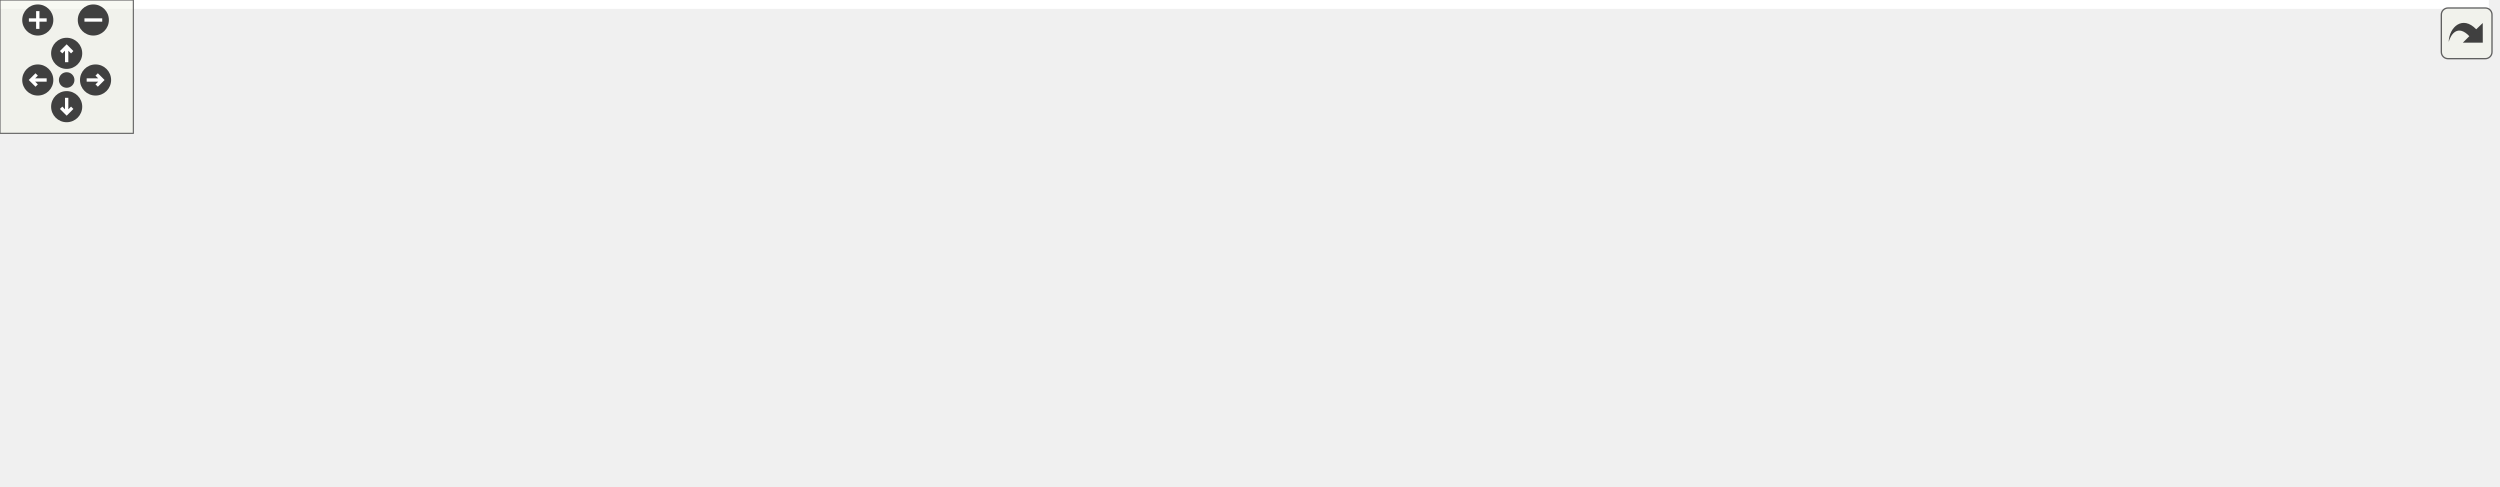
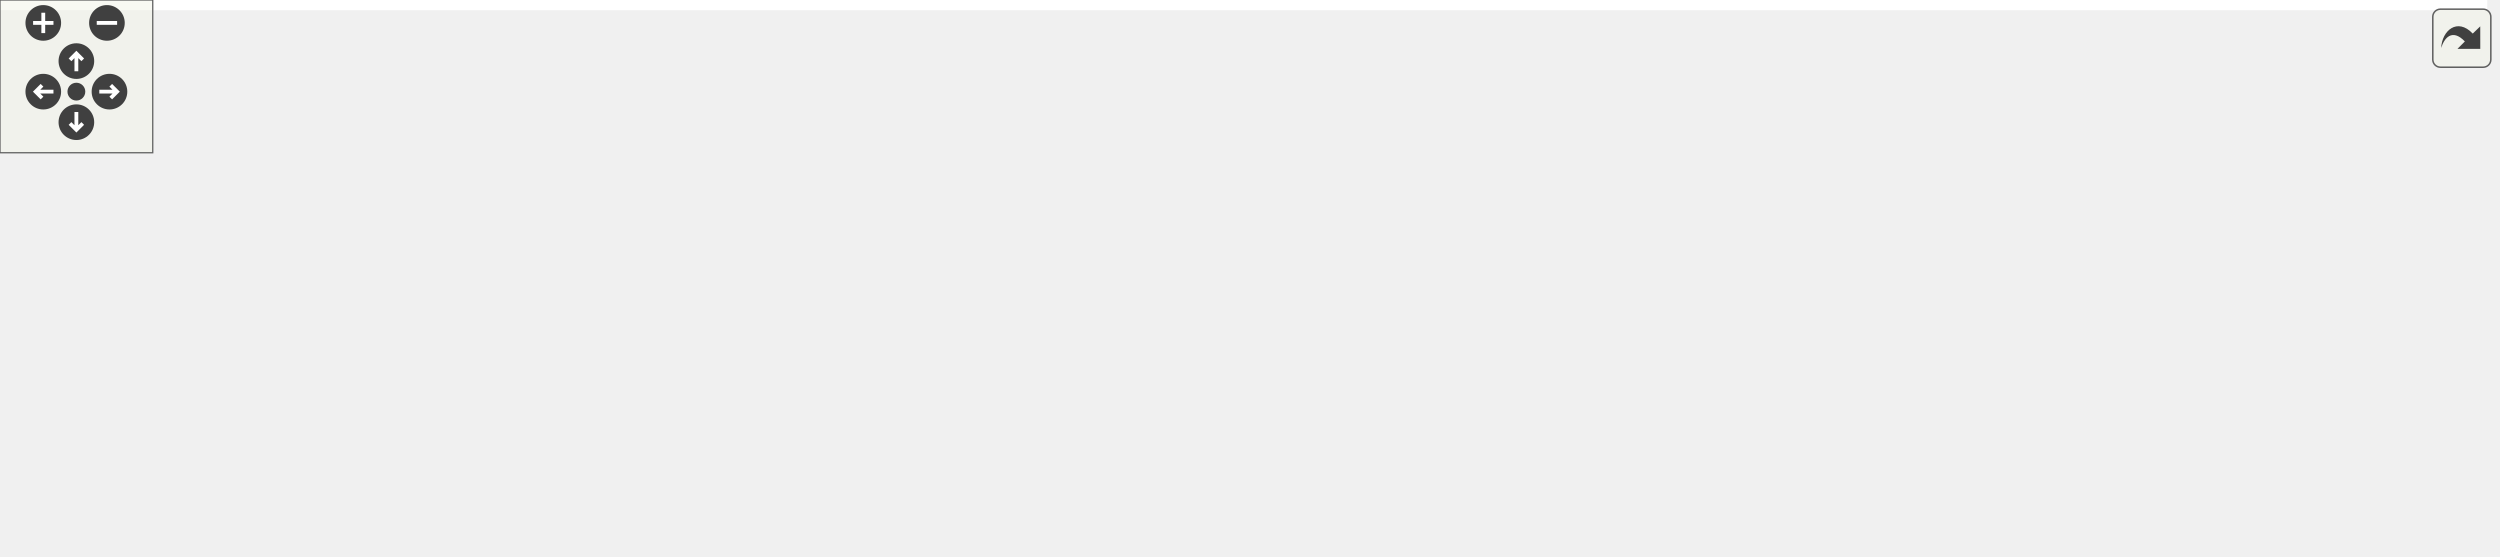
<svg xmlns="http://www.w3.org/2000/svg" xmlns:xlink="http://www.w3.org/1999/xlink" id="main" version="1.1" xml:space="preserve">
  <style type="text/css">
.edge:hover path { stroke: red; }
.edge:hover polygon { stroke: red; fill: red; }
</style>
  <defs>
    <circle id="rim" cx="0" cy="0" r="7" />
    <circle id="rim2" cx="0" cy="0" r="3.5" />
    <g id="zoomPlus">
      <use xlink:href="#rim" fill="#404040">
        <set attributeName="fill" to="#808080" begin="zoomplus.mouseover" end="zoomplus.mouseout" />
      </use>
      <path d="M-4,0h8M0,-4v8" fill="none" stroke="white" stroke-width="1.5" pointer-events="none" />
    </g>
    <g id="zoomMin">
      <use xlink:href="#rim" fill="#404040">
        <set attributeName="fill" to="#808080" begin="zoomminus.mouseover" end="zoomminus.mouseout" />
      </use>
      <path d="M-4,0h8" fill="none" stroke="white" stroke-width="1.5" pointer-events="none" />
    </g>
    <g id="dirArrow">
      <path fill="none" stroke="white" stroke-width="1.5" d="M0,-3.0v7 M-2.5,-0.5L0,-3.0L2.5,-0.5" />
    </g>
    <g id="resetDef">
      <use xlink:href="#rim2" fill="#404040">
        <set attributeName="fill" to="#808080" begin="reset.mouseover" end="reset.mouseout" />
      </use>
    </g>
  </defs>
  <svg id="graph" class="graph">
    <g id="viewport">
-       <polygon fill="white" stroke="transparent" points="-4,4 -4,-158 1120,-158 1120,4 -4,4" />
+       <polygon fill="white" stroke="transparent" points="-4,4 -4,-158 977,-158 977,4 -4,4" />
      <g id="node1" class="node">
        <g id="a_node1">
          <a xlink:title=" ">
-             <polygon fill="#bfbfbf" stroke="black" points="137.5,-134.5 137.5,-153.5 234.5,-153.5 234.5,-134.5 137.5,-134.5" />
-             <text text-anchor="middle" x="186" y="-141.5" font-family="Helvetica,sans-Serif" font-size="10.00">road_network.cc</text>
+             <polygon fill="#bfbfbf" stroke="black" points="206.5,-134.5 206.5,-153.5 303.5,-153.5 303.5,-134.5 206.5,-134.5" />
+             <text text-anchor="middle" x="255" y="-141.5" font-family="Helvetica,sans-Serif" font-size="10.00">road_network.cc</text>
          </a>
        </g>
      </g>
      <g id="node2" class="node">
        <g id="a_node2">
          <a xlink:title=" ">
            <polygon fill="white" stroke="#bfbfbf" points="0,-6 0,-25 38,-25 38,-6 0,-6" />
            <text text-anchor="middle" x="19" y="-13" font-family="Helvetica,sans-Serif" font-size="10.00">map</text>
          </a>
        </g>
      </g>
      <g id="edge1" class="edge">
-         <path fill="none" stroke="midnightblue" d="M173.1,-134.25C160.06,-125.33 139.42,-111 122,-98 91.78,-75.45 57.62,-48.02 37.22,-31.43" />
-         <polygon fill="midnightblue" stroke="midnightblue" points="39.34,-28.64 29.37,-25.03 34.91,-34.06 39.34,-28.64" />
+         <path fill="none" stroke="midnightblue" d="M206.39,-134.64C175.57,-127.9 135.68,-116.44 104,-98 74.54,-80.86 47.4,-51.48 32.05,-33.07" />
+         <polygon fill="midnightblue" stroke="midnightblue" points="34.53,-30.57 25.51,-25.02 29.1,-34.98 34.53,-30.57" />
      </g>
      <g id="node3" class="node">
        <g id="a_node3">
          <a xlink:title=" ">
            <polygon fill="white" stroke="#bfbfbf" points="56,-6 56,-25 114,-25 114,-6 56,-6" />
            <text text-anchor="middle" x="85" y="-13" font-family="Helvetica,sans-Serif" font-size="10.00">memory</text>
          </a>
        </g>
      </g>
      <g id="edge2" class="edge">
-         <path fill="none" stroke="midnightblue" d="M178.85,-134.42C171.35,-125.4 159.26,-110.77 149,-98 131.12,-75.75 110.83,-49.79 97.98,-33.25" />
-         <polygon fill="midnightblue" stroke="midnightblue" points="100.56,-30.87 91.66,-25.12 95.03,-35.16 100.56,-30.87" />
+         <path fill="none" stroke="midnightblue" d="M209.91,-134.47C184.79,-127.89 154.19,-116.66 132,-98 111.83,-81.04 98.42,-53.09 91.25,-34.73" />
+         <polygon fill="midnightblue" stroke="midnightblue" points="94.48,-33.38 87.75,-25.19 87.91,-35.79 94.48,-33.38" />
      </g>
      <g id="node4" class="node">
        <g id="a_node4">
          <a xlink:title=" ">
-             <polygon fill="white" stroke="#bfbfbf" points="132,-6 132,-25 176,-25 176,-6 132,-6" />
-             <text text-anchor="middle" x="154" y="-13" font-family="Helvetica,sans-Serif" font-size="10.00">string</text>
+             <polygon fill="white" stroke="#bfbfbf" points="460,-6 460,-25 504,-25 504,-6 460,-6" />
+             <text text-anchor="middle" x="482" y="-13" font-family="Helvetica,sans-Serif" font-size="10.00">string</text>
          </a>
        </g>
      </g>
      <g id="edge3" class="edge">
-         <path fill="none" stroke="midnightblue" d="M178.74,-134.37C171.99,-125.77 162.34,-111.88 158,-98 151.55,-77.35 151.37,-52.32 152.28,-35.5" />
-         <polygon fill="midnightblue" stroke="midnightblue" points="155.78,-35.54 153.02,-25.32 148.8,-35.04 155.78,-35.54" />
+         <path fill="none" stroke="midnightblue" d="M260.1,-134.49C270.01,-118.72 293.39,-84.94 322,-67 372.43,-35.37 395.18,-51.68 451,-31 452.43,-30.47 453.88,-29.9 455.34,-29.31" />
+         <polygon fill="midnightblue" stroke="midnightblue" points="457.08,-32.36 464.84,-25.14 454.27,-25.95 457.08,-32.36" />
      </g>
      <g id="node5" class="node">
        <g id="a_node5">
          <a xlink:title=" ">
-             <polygon fill="white" stroke="#bfbfbf" points="319,-67.5 319,-97.5 431,-97.5 431,-67.5 319,-67.5" />
-             <text text-anchor="start" x="327" y="-85.5" font-family="Helvetica,sans-Serif" font-size="10.00">maliput/plugin/road</text>
-             <text text-anchor="middle" x="375" y="-74.5" font-family="Helvetica,sans-Serif" font-size="10.00">_network_loader.h</text>
+             <polygon fill="white" stroke="#bfbfbf" points="331,-67.5 331,-97.5 443,-97.5 443,-67.5 331,-67.5" />
+             <text text-anchor="start" x="339" y="-85.5" font-family="Helvetica,sans-Serif" font-size="10.00">maliput/plugin/road</text>
+             <text text-anchor="middle" x="387" y="-74.5" font-family="Helvetica,sans-Serif" font-size="10.00">_network_loader.h</text>
          </a>
        </g>
      </g>
      <g id="edge4" class="edge">
-         <path fill="none" stroke="midnightblue" d="M213.08,-134.48C241.07,-125.66 285.52,-111.67 320.78,-100.57" />
-         <polygon fill="midnightblue" stroke="midnightblue" points="321.97,-103.86 330.46,-97.52 319.87,-97.19 321.97,-103.86" />
+         <path fill="none" stroke="midnightblue" d="M273.91,-134.48C292.79,-125.96 322.4,-112.62 346.58,-101.72" />
+         <polygon fill="midnightblue" stroke="midnightblue" points="348.21,-104.82 355.89,-97.52 345.34,-98.44 348.21,-104.82" />
      </g>
      <g id="node6" class="node">
        <g id="a_node6">
          <a xlink:href="builder__configuration_8h.html" target="_top" xlink:title=" ">
-             <polygon fill="white" stroke="black" points="757,-67.5 757,-97.5 889,-97.5 889,-67.5 757,-67.5" />
-             <text text-anchor="start" x="765" y="-85.5" font-family="Helvetica,sans-Serif" font-size="10.00">maliput_osm/builder</text>
-             <text text-anchor="middle" x="823" y="-74.5" font-family="Helvetica,sans-Serif" font-size="10.00">/builder_configuration.h</text>
+             <polygon fill="white" stroke="black" points="614,-67.5 614,-97.5 746,-97.5 746,-67.5 614,-67.5" />
+             <text text-anchor="start" x="622" y="-85.5" font-family="Helvetica,sans-Serif" font-size="10.00">maliput_osm/builder</text>
+             <text text-anchor="middle" x="680" y="-74.5" font-family="Helvetica,sans-Serif" font-size="10.00">/builder_configuration.h</text>
          </a>
        </g>
      </g>
      <g id="edge5" class="edge">
-         <path fill="none" stroke="midnightblue" d="M234.66,-138.45C344.78,-128.17 613.79,-103.04 746.46,-90.65" />
-         <polygon fill="midnightblue" stroke="midnightblue" points="746.91,-94.12 756.54,-89.71 746.26,-87.15 746.91,-94.12" />
+         <path fill="none" stroke="midnightblue" d="M303.75,-136.17C377.16,-125.9 516.71,-106.36 603.68,-94.18" />
+         <polygon fill="midnightblue" stroke="midnightblue" points="604.34,-97.63 613.75,-92.77 603.37,-90.69 604.34,-97.63" />
      </g>
      <g id="node10" class="node">
        <g id="a_node10">
          <a xlink:href="road__network__builder_8h.html" target="_top" xlink:title=" ">
-             <polygon fill="white" stroke="black" points="167,-67.5 167,-97.5 301,-97.5 301,-67.5 167,-67.5" />
-             <text text-anchor="start" x="175" y="-85.5" font-family="Helvetica,sans-Serif" font-size="10.00">maliput_osm/builder</text>
-             <text text-anchor="middle" x="234" y="-74.5" font-family="Helvetica,sans-Serif" font-size="10.00">/road_network_builder.h</text>
+             <polygon fill="white" stroke="black" points="141,-67.5 141,-97.5 275,-97.5 275,-67.5 141,-67.5" />
+             <text text-anchor="start" x="149" y="-85.5" font-family="Helvetica,sans-Serif" font-size="10.00">maliput_osm/builder</text>
+             <text text-anchor="middle" x="208" y="-74.5" font-family="Helvetica,sans-Serif" font-size="10.00">/road_network_builder.h</text>
          </a>
        </g>
      </g>
      <g id="edge9" class="edge">
-         <path fill="none" stroke="midnightblue" d="M192.88,-134.48C198.95,-126.94 208.08,-115.63 216.2,-105.57" />
-         <polygon fill="midnightblue" stroke="midnightblue" points="219.13,-107.5 222.69,-97.52 213.68,-103.11 219.13,-107.5" />
+         <path fill="none" stroke="midnightblue" d="M248.27,-134.48C242.32,-126.94 233.38,-115.63 225.43,-105.57" />
+         <polygon fill="midnightblue" stroke="midnightblue" points="228.02,-103.2 219.08,-97.52 222.53,-107.54 228.02,-103.2" />
      </g>
      <g id="node7" class="node">
        <g id="a_node7">
          <a xlink:title=" ">
-             <polygon fill="white" stroke="#bfbfbf" points="665.5,-6 665.5,-25 822.5,-25 822.5,-6 665.5,-6" />
-             <text text-anchor="middle" x="744" y="-13" font-family="Helvetica,sans-Serif" font-size="10.00">maliput/api/road_geometry.h</text>
+             <polygon fill="white" stroke="#bfbfbf" points="522.5,-6 522.5,-25 679.5,-25 679.5,-6 522.5,-6" />
+             <text text-anchor="middle" x="601" y="-13" font-family="Helvetica,sans-Serif" font-size="10.00">maliput/api/road_geometry.h</text>
          </a>
        </g>
      </g>
      <g id="edge6" class="edge">
-         <path fill="none" stroke="midnightblue" d="M805.86,-67.4C793.05,-56.86 775.57,-42.48 762.46,-31.69" />
-         <polygon fill="midnightblue" stroke="midnightblue" points="764.51,-28.85 754.57,-25.19 760.07,-34.25 764.51,-28.85" />
+         <path fill="none" stroke="midnightblue" d="M662.86,-67.4C650.05,-56.86 632.57,-42.48 619.46,-31.69" />
+         <polygon fill="midnightblue" stroke="midnightblue" points="621.51,-28.85 611.57,-25.19 617.07,-34.25 621.51,-28.85" />
      </g>
      <g id="node8" class="node">
        <g id="a_node8">
          <a xlink:title=" ">
-             <polygon fill="white" stroke="#bfbfbf" points="840.5,-6 840.5,-25 965.5,-25 965.5,-6 840.5,-6" />
-             <text text-anchor="middle" x="903" y="-13" font-family="Helvetica,sans-Serif" font-size="10.00">maliput/math/vector.h</text>
+             <polygon fill="white" stroke="#bfbfbf" points="697.5,-6 697.5,-25 822.5,-25 822.5,-6 697.5,-6" />
+             <text text-anchor="middle" x="760" y="-13" font-family="Helvetica,sans-Serif" font-size="10.00">maliput/math/vector.h</text>
          </a>
        </g>
      </g>
      <g id="edge7" class="edge">
-         <path fill="none" stroke="midnightblue" d="M840.36,-67.4C853.33,-56.86 871.03,-42.48 884.31,-31.69" />
-         <polygon fill="midnightblue" stroke="midnightblue" points="886.74,-34.22 892.3,-25.19 882.33,-28.78 886.74,-34.22" />
+         <path fill="none" stroke="midnightblue" d="M697.36,-67.4C710.33,-56.86 728.03,-42.48 741.31,-31.69" />
+         <polygon fill="midnightblue" stroke="midnightblue" points="743.74,-34.22 749.3,-25.19 739.33,-28.78 743.74,-34.22" />
      </g>
      <g id="node9" class="node">
        <g id="a_node9">
          <a xlink:title=" ">
-             <polygon fill="white" stroke="#bfbfbf" points="984,-0.5 984,-30.5 1116,-30.5 1116,-0.5 984,-0.5" />
-             <text text-anchor="start" x="992" y="-18.5" font-family="Helvetica,sans-Serif" font-size="10.00">maliput_sparse/loader</text>
-             <text text-anchor="middle" x="1050" y="-7.5" font-family="Helvetica,sans-Serif" font-size="10.00">/builder_configuration.h</text>
+             <polygon fill="white" stroke="#bfbfbf" points="841,-0.5 841,-30.5 973,-30.5 973,-0.5 841,-0.5" />
+             <text text-anchor="start" x="849" y="-18.5" font-family="Helvetica,sans-Serif" font-size="10.00">maliput_sparse/loader</text>
+             <text text-anchor="middle" x="907" y="-7.5" font-family="Helvetica,sans-Serif" font-size="10.00">/builder_configuration.h</text>
          </a>
        </g>
      </g>
      <g id="edge8" class="edge">
-         <path fill="none" stroke="midnightblue" d="M871.98,-67.48C906.91,-57.47 954.06,-43.97 991.06,-33.38" />
-         <polygon fill="midnightblue" stroke="midnightblue" points="992.07,-36.73 1000.72,-30.61 990.14,-30 992.07,-36.73" />
+         <path fill="none" stroke="midnightblue" d="M728.98,-67.48C763.91,-57.47 811.06,-43.97 848.06,-33.38" />
+         <polygon fill="midnightblue" stroke="midnightblue" points="849.07,-36.73 857.72,-30.61 847.14,-30 849.07,-36.73" />
      </g>
      <g id="edge10" class="edge">
-         <path fill="none" stroke="midnightblue" d="M168.43,-67.43C132.05,-58.73 86.34,-46.29 47,-31 45.79,-30.53 44.57,-30.03 43.35,-29.49" />
-         <polygon fill="midnightblue" stroke="midnightblue" points="44.66,-26.24 34.13,-25.08 41.64,-32.56 44.66,-26.24" />
+         <path fill="none" stroke="midnightblue" d="M155.34,-67.49C123.49,-58.4 82.35,-45.57 47,-31 45.96,-30.57 44.91,-30.12 43.86,-29.65" />
+         <polygon fill="midnightblue" stroke="midnightblue" points="45,-26.31 34.47,-25.12 41.95,-32.62 45,-26.31" />
      </g>
      <g id="edge11" class="edge">
-         <path fill="none" stroke="midnightblue" d="M201.67,-67.4C175.53,-55.99 139.05,-40.08 113.88,-29.1" />
-         <polygon fill="midnightblue" stroke="midnightblue" points="115.07,-25.8 104.5,-25.01 112.27,-32.21 115.07,-25.8" />
+         <path fill="none" stroke="midnightblue" d="M181.31,-67.4C160.11,-56.19 130.68,-40.64 109.95,-29.69" />
+         <polygon fill="midnightblue" stroke="midnightblue" points="111.57,-26.58 101.1,-25.01 108.3,-32.77 111.57,-26.58" />
      </g>
      <g id="edge12" class="edge">
-         <path fill="none" stroke="midnightblue" d="M216.64,-67.4C203.67,-56.86 185.97,-42.48 172.69,-31.69" />
-         <polygon fill="midnightblue" stroke="midnightblue" points="174.67,-28.78 164.7,-25.19 170.26,-34.22 174.67,-28.78" />
+         <path fill="none" stroke="midnightblue" d="M275.09,-69.37C335.32,-58.15 419.01,-41.64 451,-31 452.67,-30.45 454.36,-29.83 456.06,-29.16" />
+         <polygon fill="midnightblue" stroke="midnightblue" points="457.77,-32.24 465.56,-25.06 454.99,-25.81 457.77,-32.24" />
      </g>
      <g id="node11" class="node">
        <g id="a_node11">
          <a xlink:title=" ">
-             <polygon fill="white" stroke="#bfbfbf" points="194.5,-6 194.5,-25 345.5,-25 345.5,-6 194.5,-6" />
-             <text text-anchor="middle" x="270" y="-13" font-family="Helvetica,sans-Serif" font-size="10.00">maliput/api/road_network.h</text>
+             <polygon fill="white" stroke="#bfbfbf" points="132.5,-6 132.5,-25 283.5,-25 283.5,-6 132.5,-6" />
+             <text text-anchor="middle" x="208" y="-13" font-family="Helvetica,sans-Serif" font-size="10.00">maliput/api/road_network.h</text>
          </a>
        </g>
      </g>
      <g id="edge13" class="edge">
-         <path fill="none" stroke="midnightblue" d="M241.81,-67.4C247.2,-57.66 254.41,-44.65 260.19,-34.21" />
-         <polygon fill="midnightblue" stroke="midnightblue" points="263.4,-35.64 265.18,-25.19 257.28,-32.25 263.4,-35.64" />
+         <path fill="none" stroke="midnightblue" d="M208,-67.4C208,-58.06 208,-45.71 208,-35.52" />
+         <polygon fill="midnightblue" stroke="midnightblue" points="211.5,-35.19 208,-25.19 204.5,-35.19 211.5,-35.19" />
      </g>
      <g id="node12" class="node">
        <g id="a_node12">
          <a xlink:title=" ">
-             <polygon fill="white" stroke="#bfbfbf" points="364,-0.5 364,-30.5 504,-30.5 504,-0.5 364,-0.5" />
-             <text text-anchor="start" x="372" y="-18.5" font-family="Helvetica,sans-Serif" font-size="10.00">maliput/common/maliput</text>
-             <text text-anchor="middle" x="434" y="-7.5" font-family="Helvetica,sans-Serif" font-size="10.00">_copyable.h</text>
+             <polygon fill="white" stroke="#bfbfbf" points="302,-0.5 302,-30.5 442,-30.5 442,-0.5 302,-0.5" />
+             <text text-anchor="start" x="310" y="-18.5" font-family="Helvetica,sans-Serif" font-size="10.00">maliput/common/maliput</text>
+             <text text-anchor="middle" x="372" y="-7.5" font-family="Helvetica,sans-Serif" font-size="10.00">_copyable.h</text>
          </a>
        </g>
      </g>
      <g id="edge14" class="edge">
-         <path fill="none" stroke="midnightblue" d="M277.4,-67.4C307.8,-57.52 348.61,-44.25 380.94,-33.74" />
-         <polygon fill="midnightblue" stroke="midnightblue" points="382.26,-37 390.69,-30.58 380.1,-30.34 382.26,-37" />
-       </g>
-       <g id="node13" class="node">
-         <g id="a_node13">
-           <a xlink:title=" ">
-             <polygon fill="white" stroke="#bfbfbf" points="522.5,-0.5 522.5,-30.5 647.5,-30.5 647.5,-0.5 522.5,-0.5" />
-             <text text-anchor="start" x="530.5" y="-18.5" font-family="Helvetica,sans-Serif" font-size="10.00">maliput_sparse/loader</text>
-             <text text-anchor="middle" x="585" y="-7.5" font-family="Helvetica,sans-Serif" font-size="10.00">/config.h</text>
-           </a>
-         </g>
-       </g>
-       <g id="edge15" class="edge">
-         <path fill="none" stroke="midnightblue" d="M301.13,-68.64C304.13,-68.09 307.09,-67.53 310,-67 397.04,-50.98 421.33,-48.22 512.28,-31.11" />
-         <polygon fill="midnightblue" stroke="midnightblue" points="513.01,-34.53 522.19,-29.24 511.71,-27.66 513.01,-34.53" />
+         <path fill="none" stroke="midnightblue" d="M243.59,-67.4C268.09,-57.69 300.83,-44.71 327.12,-34.29" />
+         <polygon fill="midnightblue" stroke="midnightblue" points="328.48,-37.51 336.48,-30.58 325.9,-31.01 328.48,-37.51" />
      </g>
    </g>
  </svg>
  <g id="navigator" transform="translate(0 0)" fill="#404254">
    <rect fill="#f2f5e9" fill-opacity="0.5" stroke="#606060" stroke-width=".5" x="0" y="0" width="60" height="60" />
    <use id="zoomplus" xlink:href="#zoomPlus" x="17" y="9" />
    <use id="zoomminus" xlink:href="#zoomMin" x="42" y="9" />
    <use id="reset" xlink:href="#resetDef" x="30" y="36" />
    <g id="arrowUp" xlink:href="#dirArrow" transform="translate(30 24)">
      <use xlink:href="#rim" fill="#404040">
        <set attributeName="fill" to="#808080" begin="arrowUp.mouseover" end="arrowUp.mouseout" />
      </use>
      <path fill="none" stroke="white" stroke-width="1.5" d="M0,-3.0v7 M-2.5,-0.5L0,-3.0L2.5,-0.5" />
    </g>
    <g id="arrowRight" xlink:href="#dirArrow" transform="rotate(90) translate(36 -43)">
      <use xlink:href="#rim" fill="#404040">
        <set attributeName="fill" to="#808080" begin="arrowRight.mouseover" end="arrowRight.mouseout" />
      </use>
      <path fill="none" stroke="white" stroke-width="1.5" d="M0,-3.0v7 M-2.5,-0.5L0,-3.0L2.5,-0.5" />
    </g>
    <g id="arrowDown" xlink:href="#dirArrow" transform="rotate(180) translate(-30 -48)">
      <use xlink:href="#rim" fill="#404040">
        <set attributeName="fill" to="#808080" begin="arrowDown.mouseover" end="arrowDown.mouseout" />
      </use>
      <path fill="none" stroke="white" stroke-width="1.5" d="M0,-3.0v7 M-2.5,-0.5L0,-3.0L2.5,-0.5" />
    </g>
    <g id="arrowLeft" xlink:href="#dirArrow" transform="rotate(270) translate(-36 17)">
      <use xlink:href="#rim" fill="#404040">
        <set attributeName="fill" to="#808080" begin="arrowLeft.mouseover" end="arrowLeft.mouseout" />
      </use>
      <path fill="none" stroke="white" stroke-width="1.5" d="M0,-3.0v7 M-2.5,-0.5L0,-3.0L2.5,-0.5" />
    </g>
  </g>
  <svg viewBox="0 0 15 15" width="100%" height="30px" preserveAspectRatio="xMaxYMin meet">
    <g id="arrow_out" transform="scale(0.3 0.3)">
      <a xlink:href="road__network_8cc__incl_org.svg" target="_base">
        <rect id="button" ry="5" rx="5" y="6" x="6" height="38" width="38" fill="#f2f5e9" fill-opacity="0.5" stroke="#606060" stroke-width="1.0" />
        <path id="arrow" d="M 11.5,31.437 C 11.94,20.098 22.043,11.323 32.159,21.979 L 37.069,17.246 C 37.069,17.246 37.088,32 37.088,32 L 22.16,31.978 C 22.16,31.978 26.998,27.14 26.998,27.14 C 18.529,18.264 13.292,25.23 11.5,31.437 z" style="fill:#404040;" />
      </a>
    </g>
  </svg>
</svg>
